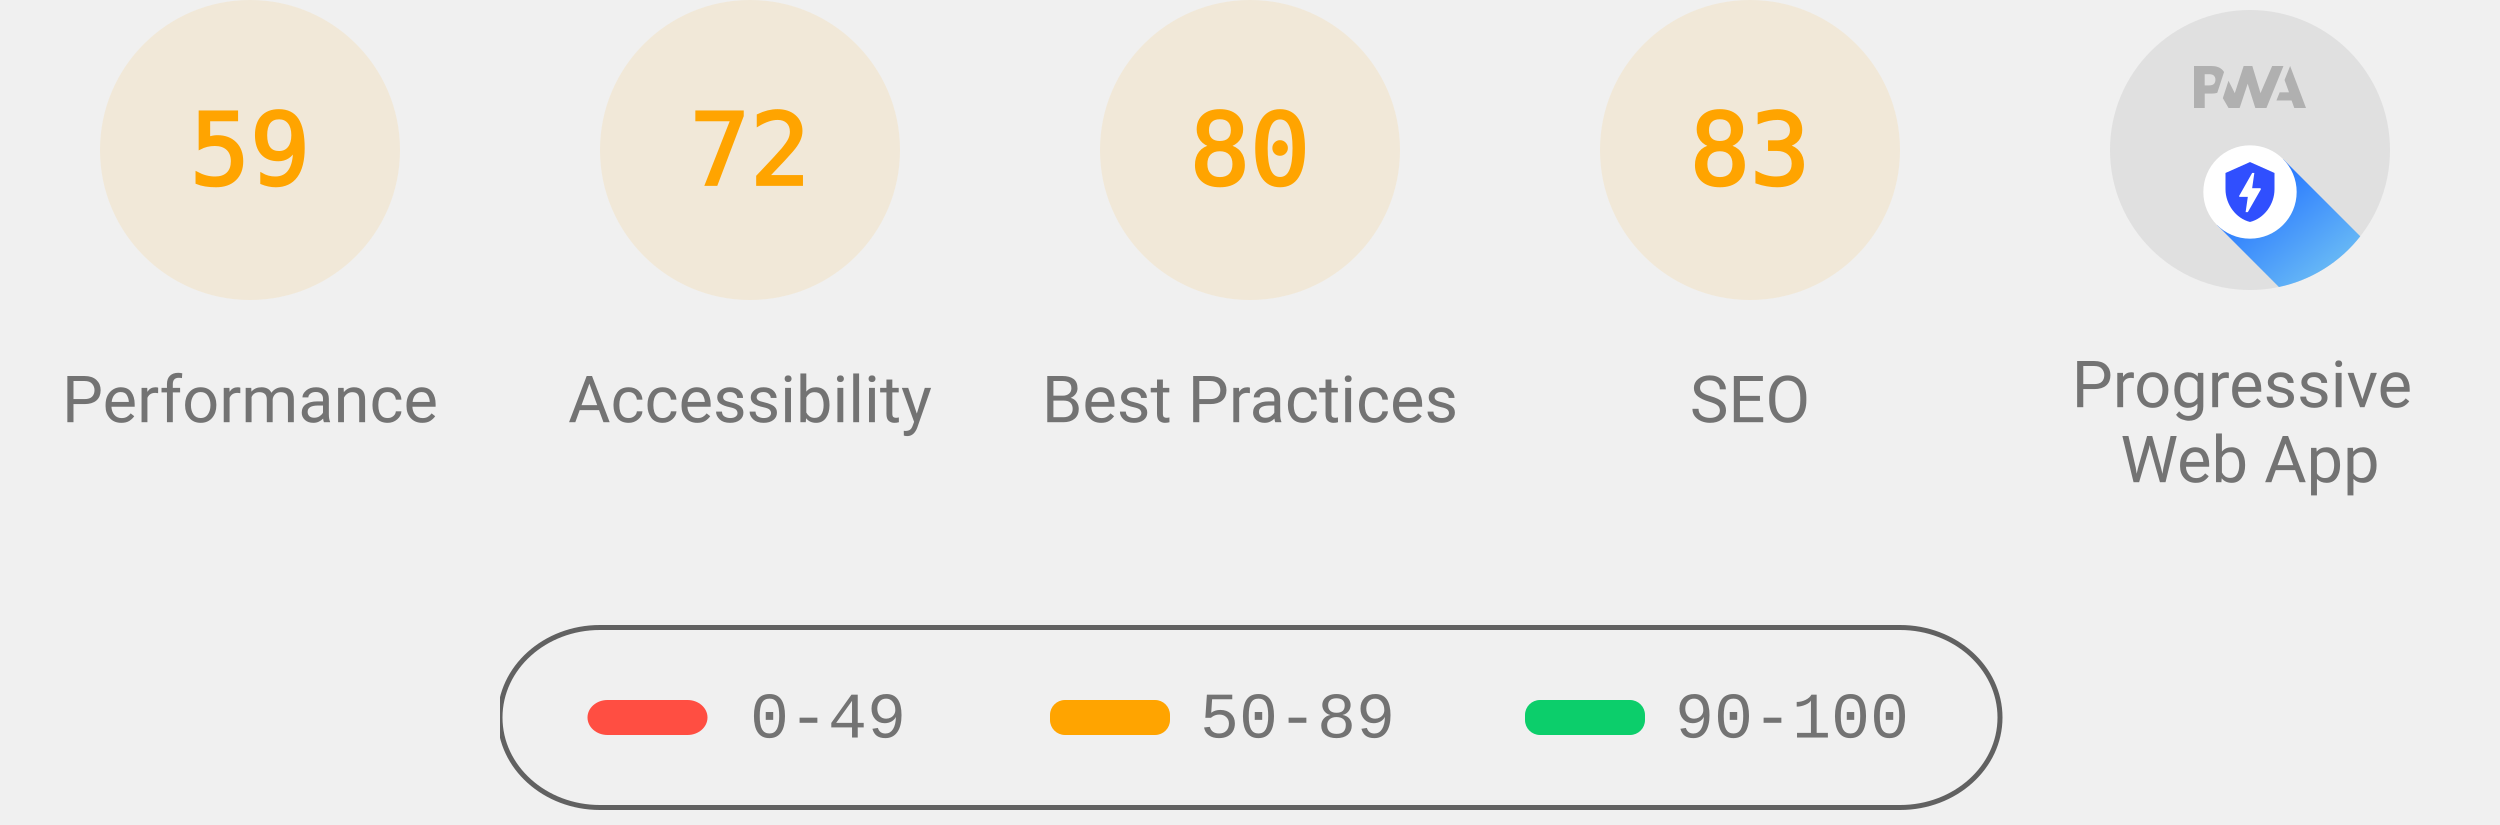
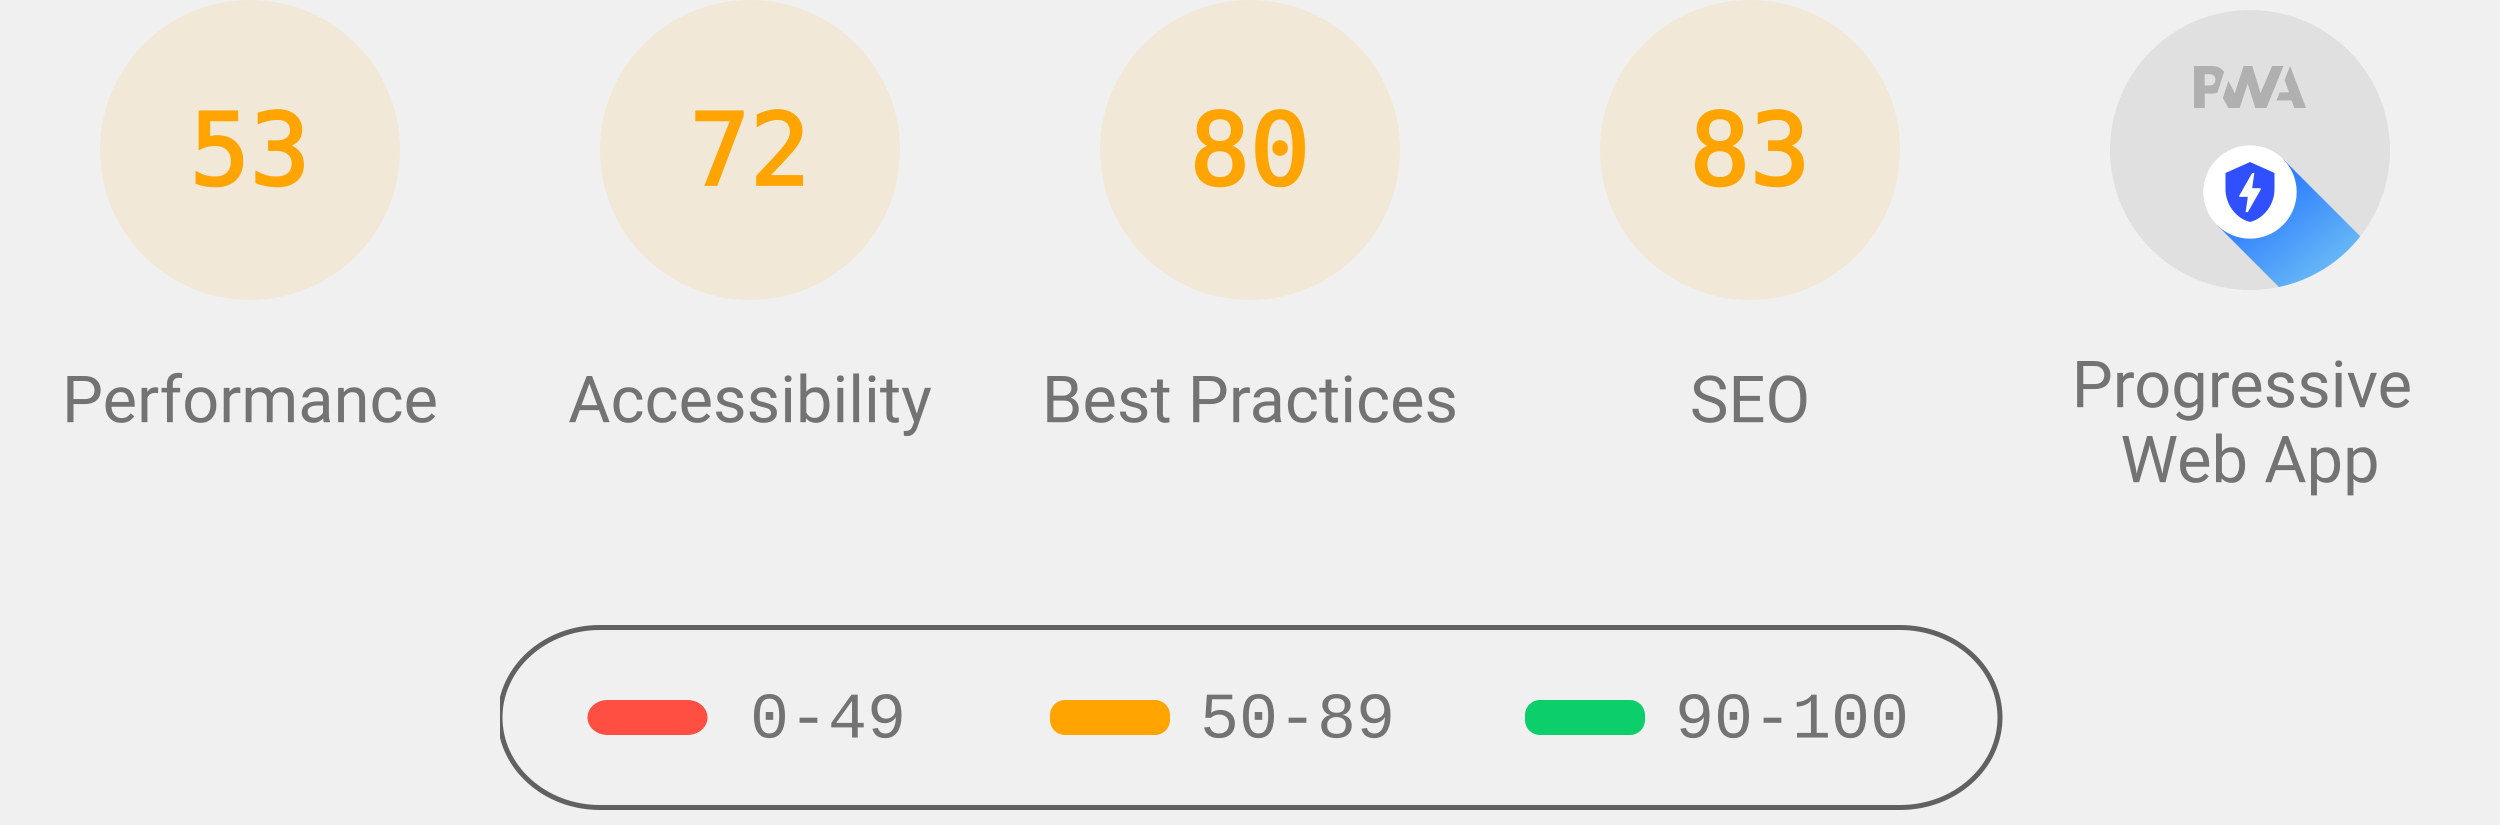
<svg xmlns="http://www.w3.org/2000/svg" class="theme--agnostic" fill="none" width="1000" height="330">
  <style>
			.gauge-base {
				opacity: 0.1
			}

			.gauge-arc {
				fill: none;
				animation-delay: 250ms;
				stroke-linecap: round;
				transform: rotate(-90deg);
				transform-origin: 100px 60px;
				animation: load-gauge 1s ease forwards
			}

			.guage-text {
				font-size: 40px;
				font-family: monospace;
				text-align: center
			}

			.guage-red {
				color: #ff4e42;
				fill: #ff4e42;
				stroke: #ff4e42
			}
			.guage-orange {
				color: #ffa400;
				fill: #ffa400;
				stroke: #ffa400
			}
			.guage-green {
				color: #0cce6b;
				fill: #0cce6b;
				stroke: #0cce6b
			}
			.theme--agnostic .guage-undefined {
				color: #5c5c5c;
				fill: #5c5c5c;
				stroke: #5c5c5c
			}
			.theme--light .guage-undefined {
				color: #1e1e1e;
				fill: #1e1e1e;
				stroke: #1e1e1e
			}
			.theme--dark .guage-undefined {
				color: #f5f5f5;
				fill: #f5f5f5;
				stroke: #f5f5f5
			}

			.guage-title {
				stroke: none;
				font-size: 26px;
				line-height: 26px;
				font-family: Roboto, Halvetica, Arial, sans-serif
			}
			.metric.guage-title {
				font-family: 'Courier New', Courier, monospace
			}
			.theme--agnostic .guage-title {
				color: #737373;
				fill: #737373
			}
			.theme--light .guage-title {
				color: #212121;
				fill: #212121
			}
			.theme--dark .guage-title {
				color: #f5f5f5;
				fill: #f5f5f5
			}

			@keyframes load-gauge {
				from {
					stroke-dasharray: 0 352.858
				}
			}
			.lh-gauge--pwa__disc {
				fill: #e0e0e0
			}
			.lh-gauge--pwa__logo {
				position: relative;
				fill: #b0b0b0
			}
			.lh-gauge--pwa__invisible {
				display: none
			}
			.lh-gauge--pwa__visible {
				display: inline
			}
			.guage-invisible {
				display: none
			}
			.lh-gauge--pwa__logo--primary-color {
				fill: #304ffe
			}
			.theme--agnostic .lh-gauge--pwa__logo--secondary-color {
				fill: #787878
			}
			.theme--light .lh-gauge--pwa__logo--secondary-color {
				fill: #3d3d3d
			}
			.theme--dark .lh-gauge--pwa__logo--secondary-color {
				fill: #d8b6b6
			}
			.theme--light #svg_2 {
				stroke: #00000022
			}
			.theme--agnostic #svg_2 {
				stroke: #616161
			}
			.theme--light #svg_2 {
				stroke: #00000022
			}
			.theme--dark #svg_2 {
				stroke: #f5f5f566
			}
		</style>
  <svg class="guage-div guage-perf guage-orange" viewBox="0 0 200 200" width="200" height="200" x="0" y="0">
    <circle class="gauge-base" r="56" cx="100" cy="60" stroke-width="8" />
-     <circle class="gauge-arc guage-arc-1" r="56" cx="100" cy="60" stroke-width="8" style="stroke-dasharray: 207.596, 351.858;" />
-     <text class="guage-text" x="100px" y="60px" alignment-baseline="central" dominant-baseline="central" text-anchor="middle">59</text>
+     <circle class="gauge-arc guage-arc-1" r="56" cx="100" cy="60" stroke-width="8" style="stroke-dasharray: 186.485, 351.858;" />
+     <text class="guage-text" x="100px" y="60px" alignment-baseline="central" dominant-baseline="central" text-anchor="middle">53</text>
    <text class="guage-title" x="100px" y="160px" alignment-baseline="central" dominant-baseline="central" text-anchor="middle">Performance</text>
  </svg>
  <svg class="guage-div guage-acc guage-orange" viewBox="0 0 200 200" width="200" height="200" x="200" y="0">
    <circle class="gauge-base" r="56" cx="100" cy="60" stroke-width="8" />
    <circle class="gauge-arc guage-arc-2" r="56" cx="100" cy="60" stroke-width="8" style="stroke-dasharray: 253.338, 351.858;" />
    <text class="guage-text" x="100px" y="60px" alignment-baseline="central" dominant-baseline="central" text-anchor="middle">72</text>
    <text class="guage-title" x="100px" y="160px" alignment-baseline="central" dominant-baseline="central" text-anchor="middle">Accessibility</text>
  </svg>
  <svg class="guage-div guage-best guage-orange" viewBox="0 0 200 200" width="200" height="200" x="400" y="0">
    <circle class="gauge-base" r="56" cx="100" cy="60" stroke-width="8" />
    <circle class="gauge-arc guage-arc-3" r="56" cx="100" cy="60" stroke-width="8" style="stroke-dasharray: 281.486, 351.858;" />
    <text class="guage-text" x="100px" y="60px" alignment-baseline="central" dominant-baseline="central" text-anchor="middle">80</text>
    <text class="guage-title" x="100px" y="160px" alignment-baseline="central" dominant-baseline="central" text-anchor="middle">Best Practices</text>
  </svg>
  <svg class="guage-div guage-seo guage-orange" viewBox="0 0 200 200" width="200" height="200" x="600" y="0">
    <circle class="gauge-base" r="56" cx="100" cy="60" stroke-width="8" />
    <circle class="gauge-arc guage-arc-4" r="56" cx="100" cy="60" stroke-width="8" style="stroke-dasharray: 292.042, 351.858;" />
    <text class="guage-text" x="100px" y="60px" alignment-baseline="central" dominant-baseline="central" text-anchor="middle">83</text>
    <text class="guage-title" x="100px" y="160px" alignment-baseline="central" dominant-baseline="central" text-anchor="middle">SEO</text>
  </svg>
  <svg class="guage-div guage-pwa " viewBox="0 0 200 200" width="200" height="200" x="800" y="0">
    <svg viewBox="0 0 60 60" width="112" height="112" x="44" y="4">
      <defs>
        <linearGradient id="lh-gauge--pwa__check-circle__gradient-0" x1="50%" y1="0%" x2="50%" y2="100%">
          <stop stop-color="#00C852" offset="0%" />
          <stop stop-color="#009688" offset="100%" />
        </linearGradient>
        <linearGradient id="lh-gauge--pwa__installable__shadow-gradient-0" x1="76.056%" x2="24.111%" y1="82.995%" y2="24.735%">
          <stop stop-color="#A5D6A7" offset="0%" />
          <stop stop-color="#80CBC4" offset="100%" />
        </linearGradient>
        <linearGradient id="lh-gauge--pwa__fast-reliable__shadow-gradient-0" x1="76.056%" y1="82.995%" x2="25.678%" y2="26.493%">
          <stop stop-color="#64B5F6" offset="0%" />
          <stop stop-color="#2979FF" offset="100%" />
        </linearGradient>
        <g id="lh-gauge--pwa__fast-reliable-badge-0">
          <circle fill="#FFFFFF" cx="10" cy="10" r="10" />
          <path fill="#304FFE" d="M10 3.58l5.25 2.34v3.5c0 3.23-2.24 6.26-5.25 7-3.01-.74-5.25-3.77-5.25-7v-3.5L10 3.58zm-.47 10.74l2.76-4.83.03-.07c.04-.08 0-.24-.22-.24h-1.64l.47-3.26h-.47l-2.7 4.77c-.02.01.05-.1-.04.05-.09.16-.1.31.18.31h1.63l-.47 3.27h.47z" />
        </g>
        <g id="lh-gauge--pwa__installable-badge-0">
          <circle fill="#FFFFFF" cx="10" cy="10" r="10" />
          <path fill="#009688" d="M10 4.167A5.835 5.835 0 0 0 4.167 10 5.835 5.835 0 0 0 10 15.833 5.835 5.835 0 0 0 15.833 10 5.835 5.835 0 0 0 10 4.167zm2.917 6.416h-2.334v2.334H9.417v-2.334H7.083V9.417h2.334V7.083h1.166v2.334h2.334v1.166z" />
        </g>
      </defs>
      <g stroke="none" fill-rule="nonzero">
        <circle class="lh-gauge--pwa__disc" cx="30" cy="30" r="30" />
        <g class="lh-gauge--pwa__logo">
          <path d="M35.66 19.39l.7-1.75h2L37.4 15 38.6 12l3.4 9h-2.51l-.58-1.61z" />
          <path d="M33.52 21l3.65-9h-2.42l-2.5 5.82L30.5 12h-1.86l-1.9 5.82-1.35-2.65-1.21 3.72L25.4 21h2.38l1.72-5.2 1.64 5.2z" />
          <path fill-rule="nonzero" d="M20.3 17.91h1.48c.45 0 .85-.05 1.2-.15l.39-1.18 1.07-3.3a2.64 2.64 0 0 0-.28-.37c-.55-.6-1.36-.91-2.42-.91H18v9h2.3V17.9zm1.96-3.84c.22.22.33.5.33.87 0 .36-.1.65-.29.87-.2.23-.59.35-1.15.35h-.86v-2.41h.87c.52 0 .89.1 1.1.32z" />
        </g>
        <rect class="lh-gauge--pwa__component lh-gauge--pwa__na-line lh-gauge--pwa__invisible" fill="#FFFFFF" x="20" y="32" width="20" height="4" rx="2" />
        <g class="lh-gauge--pwa__component lh-gauge--pwa__fast-reliable-badge lh-gauge--pwa__visible" transform="translate(20, 29)">
          <path fill="url(#lh-gauge--pwa__fast-reliable__shadow-gradient-0)" d="M33.63 19.49A30 30 0 0 1 16.2 30.36L3 17.14 17.14 3l16.49 16.49z" />
          <use href="#lh-gauge--pwa__fast-reliable-badge-0" />
        </g>
        <g class="lh-gauge--pwa__component lh-gauge--pwa__installable-badge lh-gauge--pwa__invisible" transform="translate(20, 29)">
          <path fill="url(#lh-gauge--pwa__installable__shadow-gradient-0)" d="M33.629 19.487c-4.272 5.453-10.391 9.39-17.415 10.869L3 17.142 17.142 3 33.63 19.487z" />
          <use href="#lh-gauge--pwa__installable-badge-0" />
        </g>
        <g class="lh-gauge--pwa__component lh-gauge--pwa__fast-reliable-installable-badges lh-gauge--pwa__invisible">
          <g transform="translate(8, 29)">
            <path fill="url(#lh-gauge--pwa__fast-reliable__shadow-gradient-0)" d="M16.321 30.463L3 17.143 17.142 3l22.365 22.365A29.864 29.864 0 0 1 22 31c-1.942 0-3.84-.184-5.679-.537z" />
            <use href="#lh-gauge--pwa__fast-reliable-badge-0" />
          </g>
          <g transform="translate(32, 29)">
            <path fill="url(#lh-gauge--pwa__installable__shadow-gradient-0)" d="M25.982 11.84a30.107 30.107 0 0 1-13.08 15.203L3 17.143 17.142 3l8.84 8.84z" />
            <use href="#lh-gauge--pwa__installable-badge-0" />
          </g>
        </g>
        <g class="lh-gauge--pwa__component lh-gauge--pwa__check-circle lh-gauge--pwa__invisible" transform="translate(18, 28)">
          <circle fill="#FFFFFF" cx="12" cy="12" r="12" />
          <path fill="url(#lh-gauge--pwa__check-circle__gradient-0)" d="M12 2a10 10 0 1 0 0 20 10 10 0 0 0 0-20zm-2 15l-5-5 1.41-1.41L10 14.17l7.59-7.59L19 8l-9 9z" />
        </g>
      </g>
    </svg>
    <text class="guage-title" y="160px" alignment-baseline="central" dominant-baseline="central" text-anchor="middle">
      <tspan x="100px" dy="-6px">Progressive</tspan>
      <tspan x="100px" dy="30px">Web App</tspan>
    </text>
  </svg>
  <svg width="604" height="76" x="200" y="250">
    <g>
      <rect fill="none" id="canvas_background" height="80" width="604" y="-1" x="-1" />
      <g display="none" overflow="visible" y="0" x="0" height="100%" width="100%" id="canvasGrid">
        <rect fill="url(#gridpattern)" stroke-width="0" y="0" x="0" height="100%" width="100%" />
      </g>
    </g>
    <g>
      <rect fill-opacity="0" stroke-width="2" rx="40" id="svg_2" height="72" width="600" y="1" x="0" fill="#000000" />
      <rect stroke="#000" rx="8" id="svg_3" height="14" width="48" y="30" x="35" stroke-opacity="null" stroke-width="0" fill="#ff4e42" />
      <rect stroke="#000" rx="6" id="svg_4" height="14" width="48" y="30" x="220" stroke-opacity="null" stroke-width="0" fill="#ffa400" />
      <rect stroke="#000" rx="6" id="svg_5" height="14" width="48" y="30" x="410" stroke-opacity="null" stroke-width="0" fill="#0cce6b" />
      <text class="metric guage-title" xml:space="preserve" text-anchor="start" font-size="26" id="svg_6" y="45" x="100" stroke-opacity="null" stroke-width="0" stroke="#000">0-49</text>
      <text class="metric guage-title" xml:space="preserve" text-anchor="start" font-size="26" id="svg_7" y="45" x="280" stroke-opacity="null" stroke-width="0" stroke="#000">50-89</text>
      <text class="metric guage-title" xml:space="preserve" text-anchor="start" font-size="26" id="svg_8" y="45" x="470" stroke-opacity="null" stroke-width="0" stroke="#000">90-100</text>
    </g>
  </svg>
</svg>
